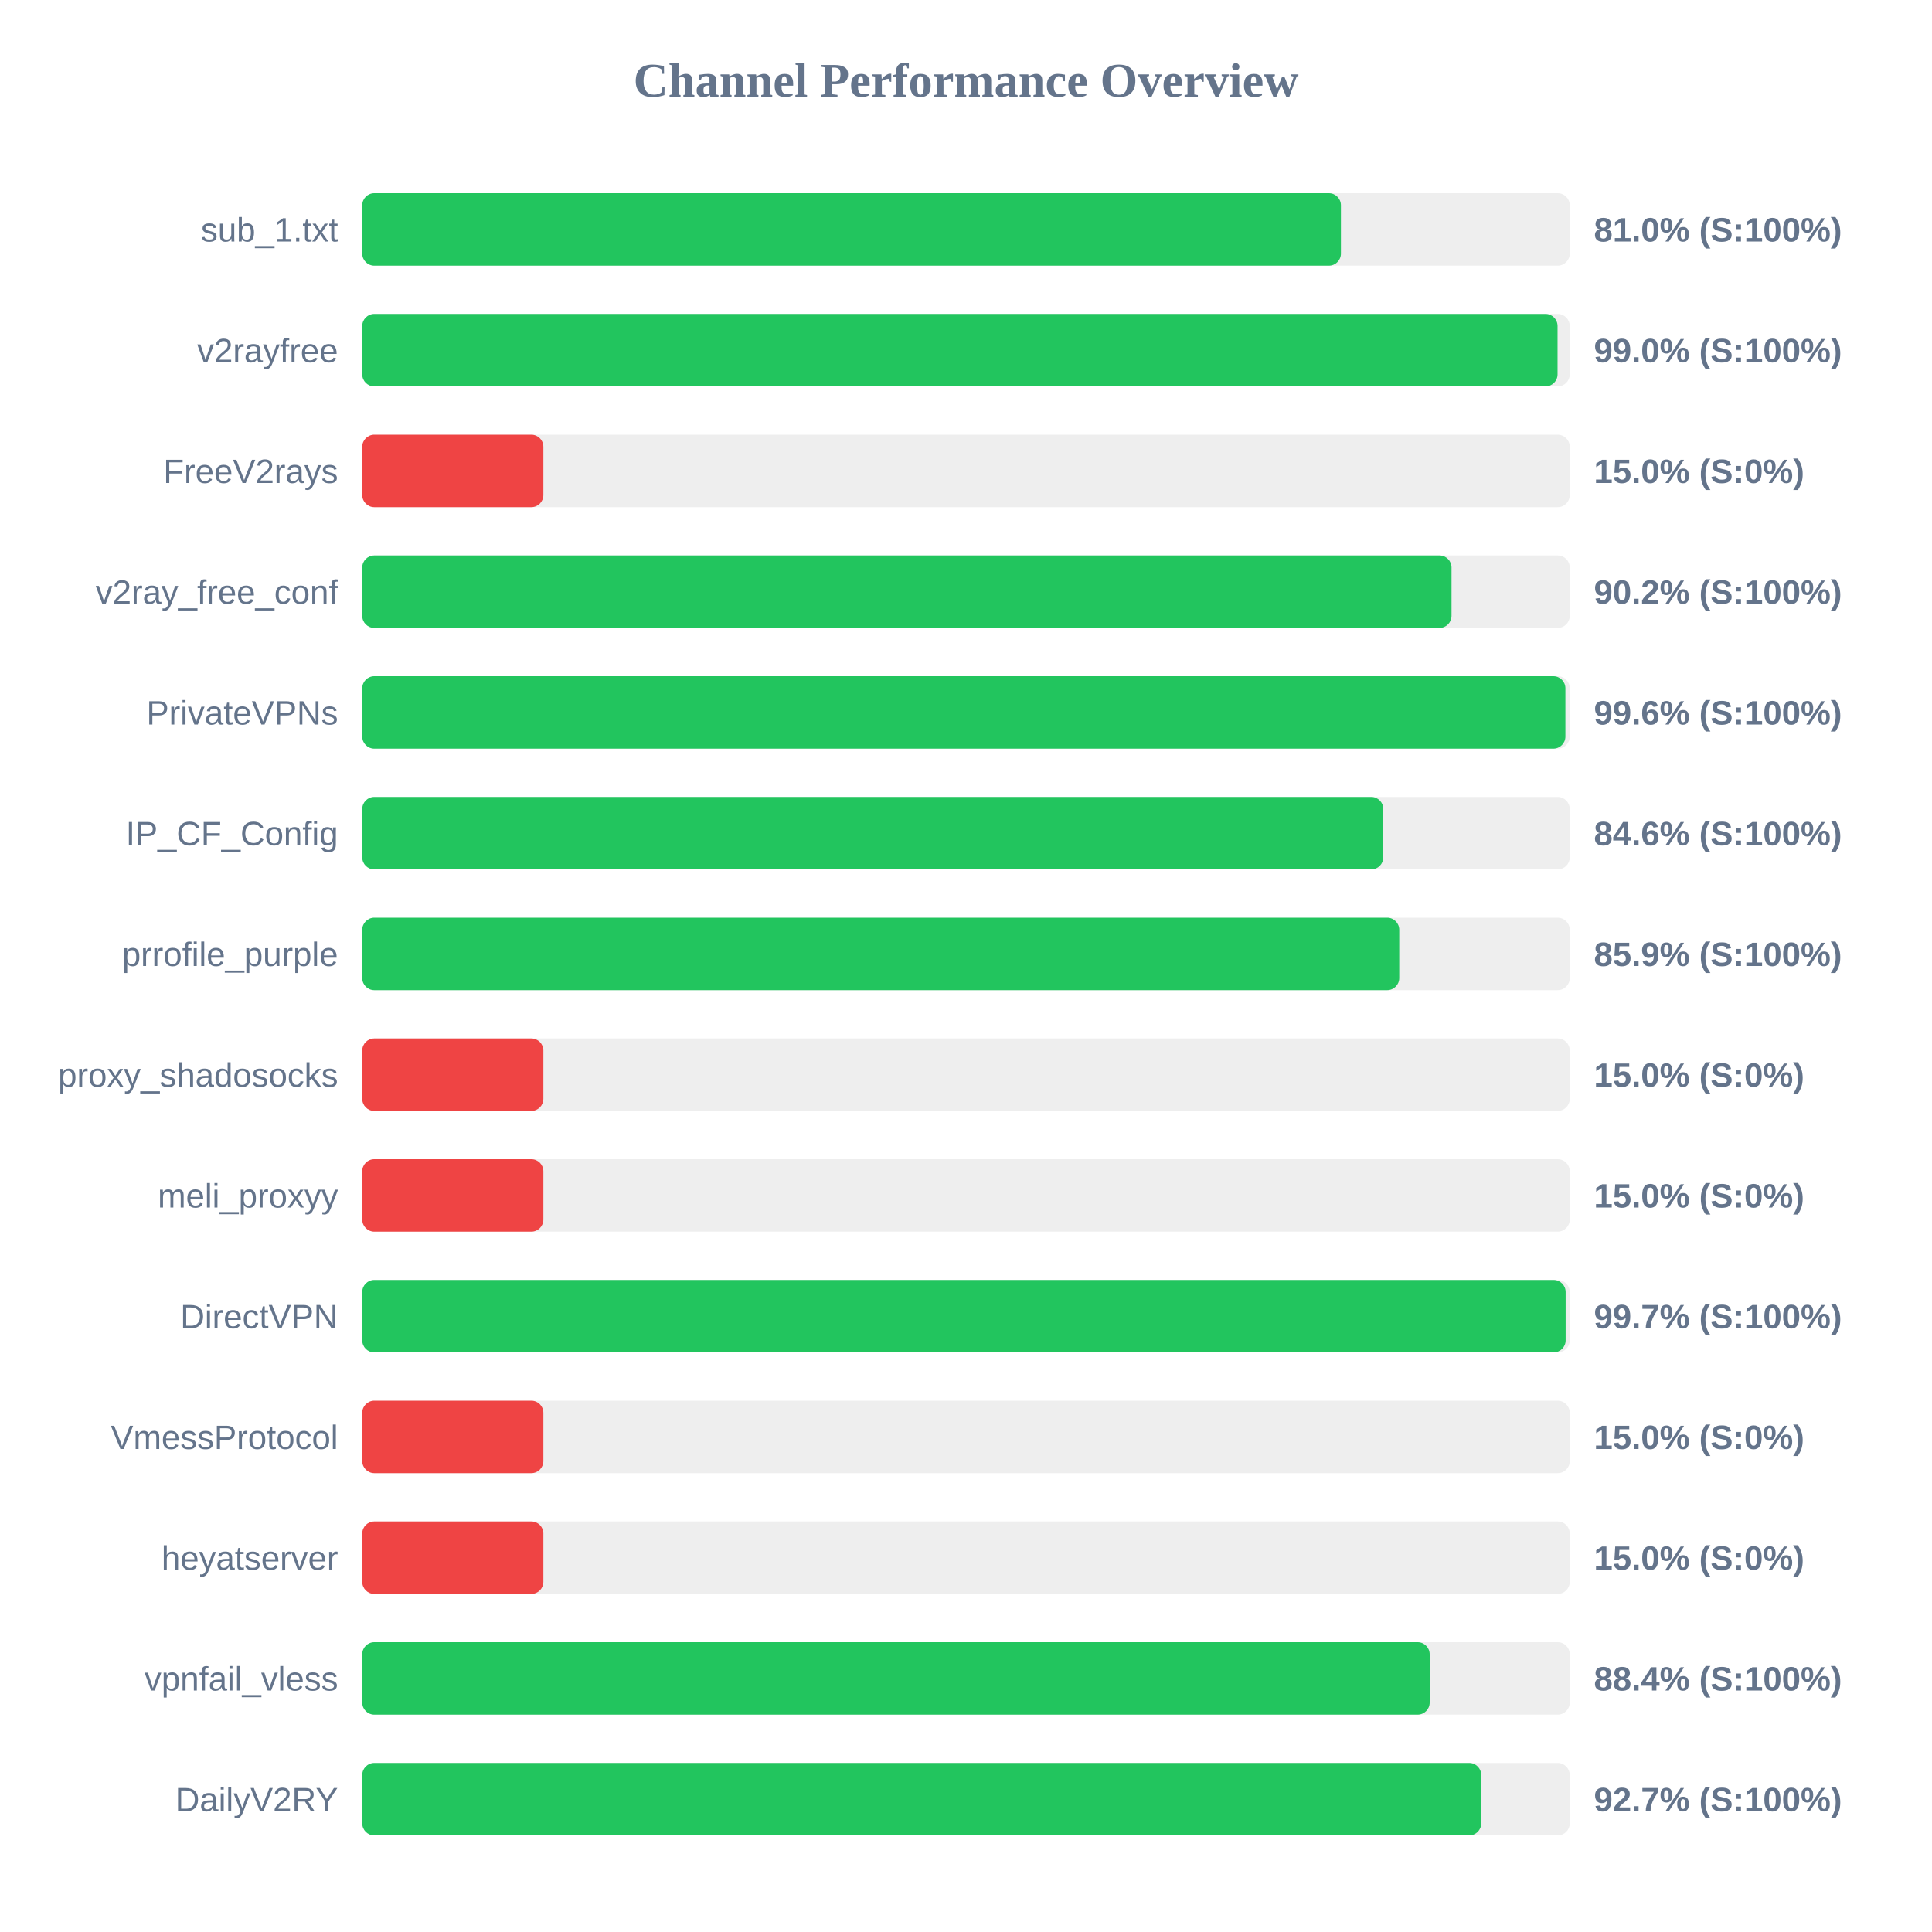
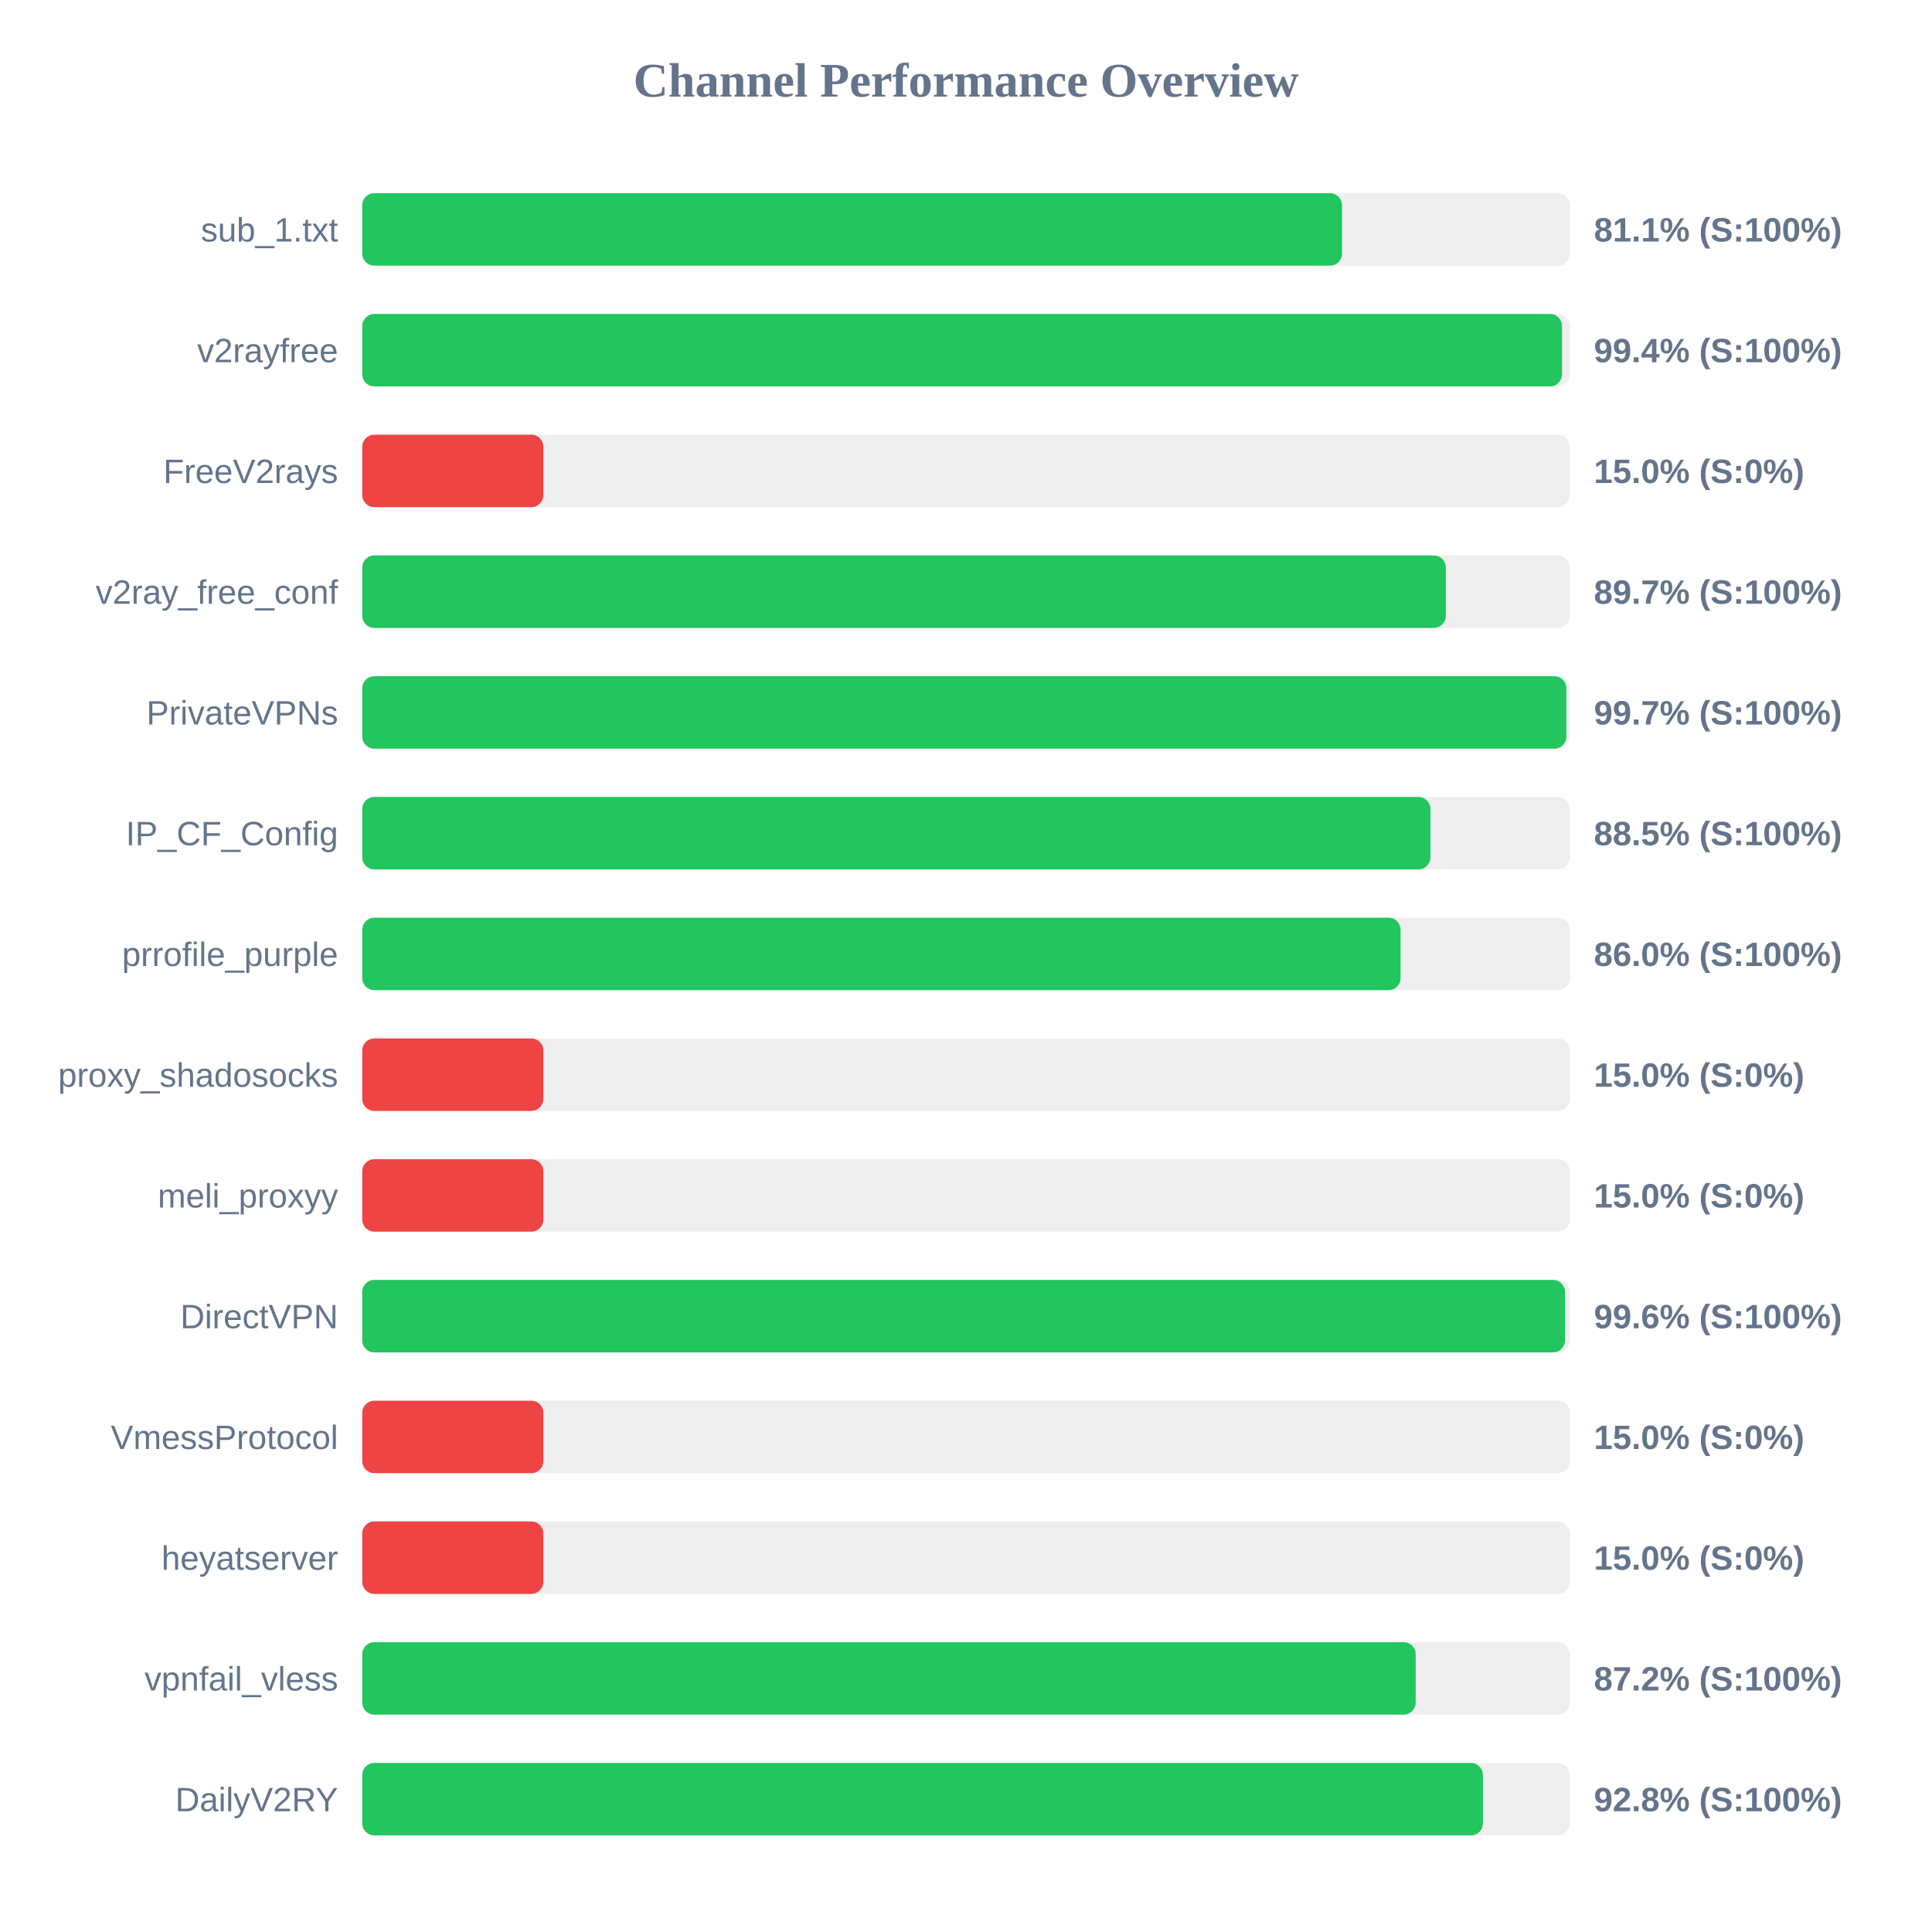
<svg xmlns="http://www.w3.org/2000/svg" width="800" height="800" version="1.1">
  <style>
        .row { font: 14px Arial; fill: #64748b; }
        .score { font: bold 14px Arial; fill: #64748b; }
    </style>
  <text x="400" y="40" text-anchor="middle" font-size="20px" font-weight="bold" fill="#64748b">Channel Performance Overview</text>
  <rect x="150" y="80" width="500" height="30" fill="#eee" rx="5" />
-   <rect x="150" y="80" width="405.25" height="30" fill="#22c55e" rx="5" />
+   <rect x="150" y="80" width="405.7" height="30" fill="#22c55e" rx="5" />
  <text x="140" y="100" text-anchor="end" class="row">sub_1.txt</text>
-   <text x="660" y="100" text-anchor="start" class="score">81.0% (S:100%)</text>
+   <text x="660" y="100" text-anchor="start" class="score">81.1% (S:100%)</text>
  <rect x="150" y="130" width="500" height="30" fill="#eee" rx="5" />
-   <rect x="150" y="130" width="494.95" height="30" fill="#22c55e" rx="5" />
+   <rect x="150" y="130" width="496.8" height="30" fill="#22c55e" rx="5" />
  <text x="140" y="150" text-anchor="end" class="row">v2rayfree</text>
-   <text x="660" y="150" text-anchor="start" class="score">99.0% (S:100%)</text>
+   <text x="660" y="150" text-anchor="start" class="score">99.4% (S:100%)</text>
  <rect x="150" y="180" width="500" height="30" fill="#eee" rx="5" />
  <rect x="150" y="180" width="75.0" height="30" fill="#ef4444" rx="5" />
  <text x="140" y="200" text-anchor="end" class="row">FreeV2rays</text>
  <text x="660" y="200" text-anchor="start" class="score">15.0% (S:0%)</text>
  <rect x="150" y="230" width="500" height="30" fill="#eee" rx="5" />
-   <rect x="150" y="230" width="451.05" height="30" fill="#22c55e" rx="5" />
+   <rect x="150" y="230" width="448.7" height="30" fill="#22c55e" rx="5" />
  <text x="140" y="250" text-anchor="end" class="row">v2ray_free_conf</text>
-   <text x="660" y="250" text-anchor="start" class="score">90.2% (S:100%)</text>
+   <text x="660" y="250" text-anchor="start" class="score">89.7% (S:100%)</text>
  <rect x="150" y="280" width="500" height="30" fill="#eee" rx="5" />
-   <rect x="150" y="280" width="498.2" height="30" fill="#22c55e" rx="5" />
+   <rect x="150" y="280" width="498.6" height="30" fill="#22c55e" rx="5" />
  <text x="140" y="300" text-anchor="end" class="row">PrivateVPNs</text>
-   <text x="660" y="300" text-anchor="start" class="score">99.6% (S:100%)</text>
+   <text x="660" y="300" text-anchor="start" class="score">99.7% (S:100%)</text>
  <rect x="150" y="330" width="500" height="30" fill="#eee" rx="5" />
-   <rect x="150" y="330" width="422.8" height="30" fill="#22c55e" rx="5" />
+   <rect x="150" y="330" width="442.3" height="30" fill="#22c55e" rx="5" />
  <text x="140" y="350" text-anchor="end" class="row">IP_CF_Config</text>
-   <text x="660" y="350" text-anchor="start" class="score">84.6% (S:100%)</text>
+   <text x="660" y="350" text-anchor="start" class="score">88.5% (S:100%)</text>
  <rect x="150" y="380" width="500" height="30" fill="#eee" rx="5" />
-   <rect x="150" y="380" width="429.4" height="30" fill="#22c55e" rx="5" />
+   <rect x="150" y="380" width="429.95" height="30" fill="#22c55e" rx="5" />
  <text x="140" y="400" text-anchor="end" class="row">prrofile_purple</text>
-   <text x="660" y="400" text-anchor="start" class="score">85.9% (S:100%)</text>
+   <text x="660" y="400" text-anchor="start" class="score">86.0% (S:100%)</text>
  <rect x="150" y="430" width="500" height="30" fill="#eee" rx="5" />
  <rect x="150" y="430" width="75.0" height="30" fill="#ef4444" rx="5" />
  <text x="140" y="450" text-anchor="end" class="row">proxy_shadosocks</text>
  <text x="660" y="450" text-anchor="start" class="score">15.0% (S:0%)</text>
  <rect x="150" y="480" width="500" height="30" fill="#eee" rx="5" />
  <rect x="150" y="480" width="75.0" height="30" fill="#ef4444" rx="5" />
  <text x="140" y="500" text-anchor="end" class="row">meli_proxyy</text>
  <text x="660" y="500" text-anchor="start" class="score">15.0% (S:0%)</text>
  <rect x="150" y="530" width="500" height="30" fill="#eee" rx="5" />
-   <rect x="150" y="530" width="498.3" height="30" fill="#22c55e" rx="5" />
+   <rect x="150" y="530" width="498.05" height="30" fill="#22c55e" rx="5" />
  <text x="140" y="550" text-anchor="end" class="row">DirectVPN</text>
-   <text x="660" y="550" text-anchor="start" class="score">99.7% (S:100%)</text>
+   <text x="660" y="550" text-anchor="start" class="score">99.6% (S:100%)</text>
  <rect x="150" y="580" width="500" height="30" fill="#eee" rx="5" />
  <rect x="150" y="580" width="75.0" height="30" fill="#ef4444" rx="5" />
  <text x="140" y="600" text-anchor="end" class="row">VmessProtocol</text>
  <text x="660" y="600" text-anchor="start" class="score">15.0% (S:0%)</text>
  <rect x="150" y="630" width="500" height="30" fill="#eee" rx="5" />
  <rect x="150" y="630" width="75.0" height="30" fill="#ef4444" rx="5" />
  <text x="140" y="650" text-anchor="end" class="row">heyatserver</text>
  <text x="660" y="650" text-anchor="start" class="score">15.0% (S:0%)</text>
  <rect x="150" y="680" width="500" height="30" fill="#eee" rx="5" />
-   <rect x="150" y="680" width="442.0" height="30" fill="#22c55e" rx="5" />
+   <rect x="150" y="680" width="436.2" height="30" fill="#22c55e" rx="5" />
  <text x="140" y="700" text-anchor="end" class="row">vpnfail_vless</text>
-   <text x="660" y="700" text-anchor="start" class="score">88.4% (S:100%)</text>
+   <text x="660" y="700" text-anchor="start" class="score">87.2% (S:100%)</text>
  <rect x="150" y="730" width="500" height="30" fill="#eee" rx="5" />
-   <rect x="150" y="730" width="463.35" height="30" fill="#22c55e" rx="5" />
+   <rect x="150" y="730" width="464.05" height="30" fill="#22c55e" rx="5" />
  <text x="140" y="750" text-anchor="end" class="row">DailyV2RY</text>
-   <text x="660" y="750" text-anchor="start" class="score">92.7% (S:100%)</text>
+   <text x="660" y="750" text-anchor="start" class="score">92.8% (S:100%)</text>
</svg>
